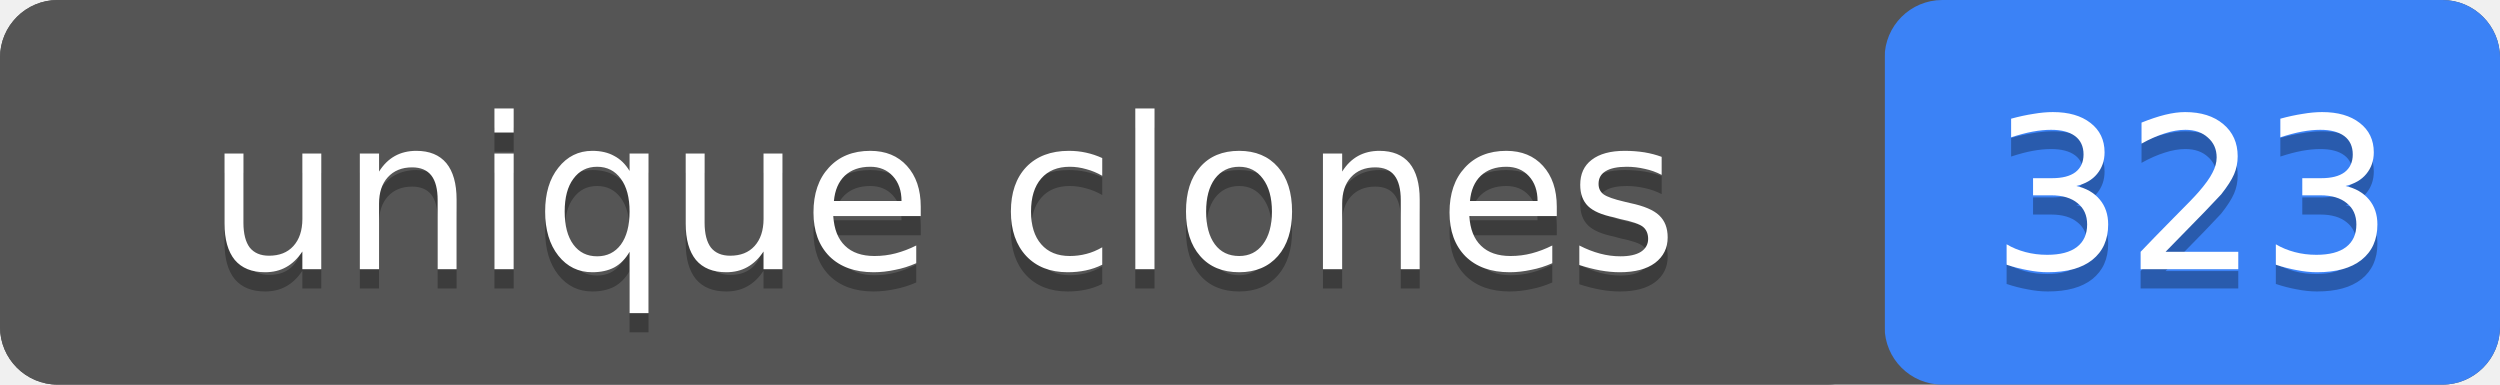
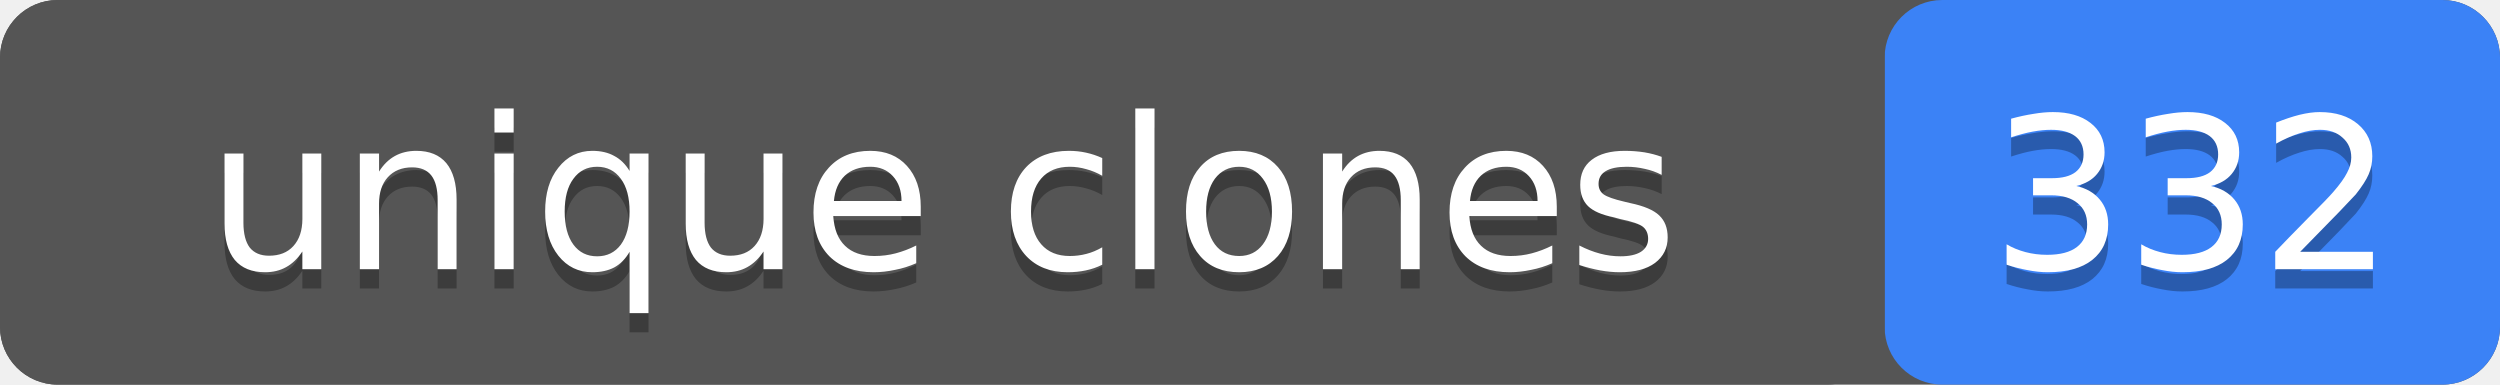
- <svg xmlns="http://www.w3.org/2000/svg" width="130" height="20" role="img" aria-label="unique clones: 323">
+ <svg xmlns="http://www.w3.org/2000/svg" width="130" height="20" role="img" aria-label="unique clones: 332">
  <rect width="130" height="20" rx="3" fill="#555" />
  <rect x="98" width="32" height="20" rx="3" fill="#3b82f6" />
  <rect width="98" height="20" rx="3" fill="#555" />
  <g fill="#fff" text-anchor="middle" font-family="Verdana,Geneva,DejaVu Sans,sans-serif" font-size="11">
    <text x="49" y="15" fill="#010101" fill-opacity=".3">unique clones</text>
    <text x="49" y="14">unique clones</text>
-     <text x="114" y="15" fill="#010101" fill-opacity=".3">323</text>
-     <text x="114" y="14">323</text>
+     <text x="114" y="15" fill="#010101" fill-opacity=".3">332</text>
+     <text x="114" y="14">332</text>
  </g>
</svg>
